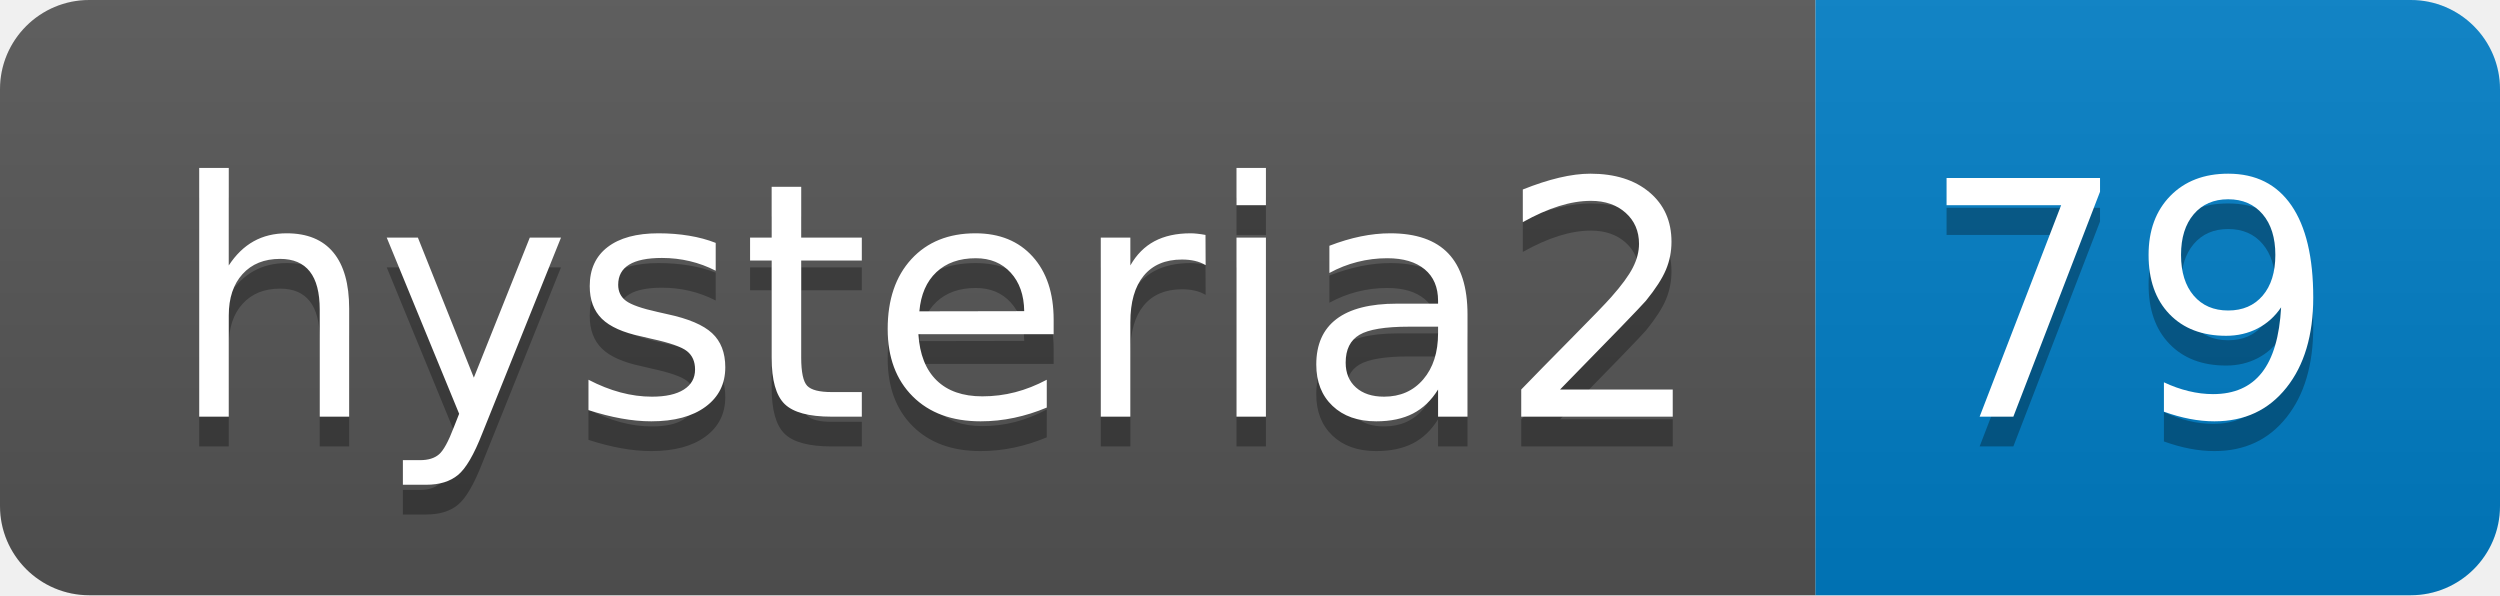
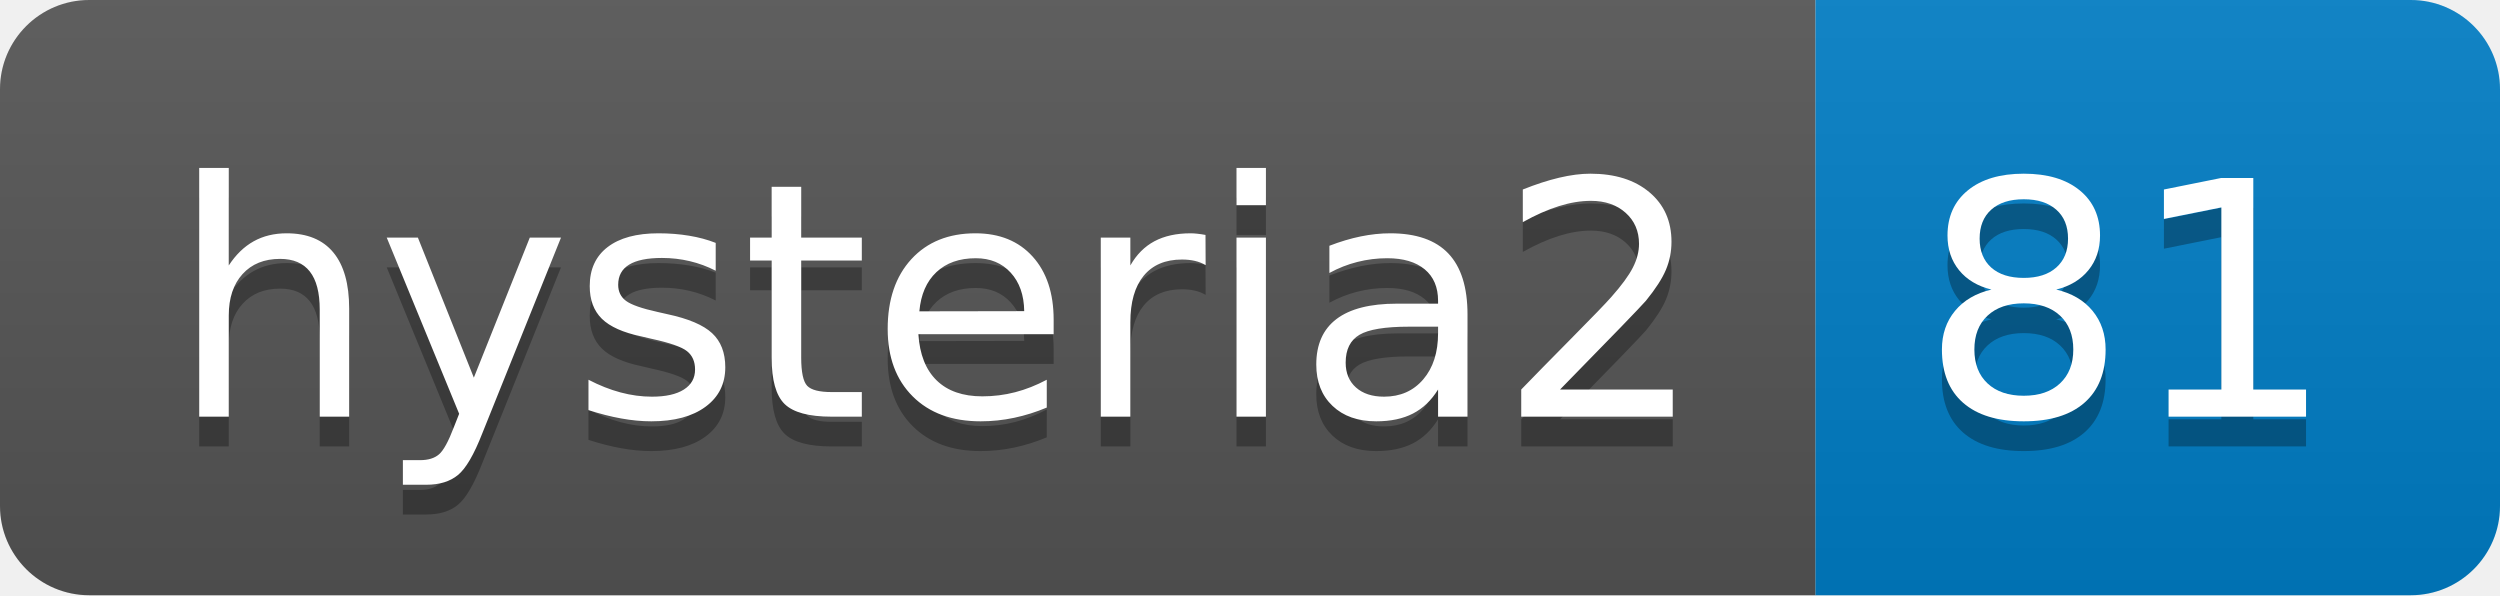
- <svg xmlns="http://www.w3.org/2000/svg" width="84" height="20" role="img" aria-label="hysteria2: 79">
+ <svg xmlns="http://www.w3.org/2000/svg" width="84" height="20" role="img" aria-label="hysteria2: 81">
  <linearGradient id="s" x2="0" y2="100%">
    <stop offset="0" stop-color="#bbb" stop-opacity=".1" />
    <stop offset="1" stop-opacity=".1" />
  </linearGradient>
  <clipPath id="r">
    <rect width="84" height="20" rx="3" fill="#fff" />
  </clipPath>
  <g clip-path="url(#r)">
    <rect width="61" height="20" fill="#555" />
    <rect x="61" width="23" height="20" fill="#007ec6" />
    <rect width="84" height="20" fill="url(#s)" />
  </g>
  <g fill="#fff" text-anchor="middle" font-family="Verdana,Geneva,DejaVu Sans,sans-serif" text-rendering="geometricPrecision" font-size="110">
    <text aria-hidden="true" x="315" y="150" fill="#010101" fill-opacity=".3" transform="scale(.1)" textLength="510">hysteria2</text>
    <text x="315" y="140" transform="scale(.1)" fill="#fff" textLength="510">hysteria2</text>
-     <text aria-hidden="true" x="715" y="150" fill="#010101" fill-opacity=".3" transform="scale(.1)" textLength="130">79</text>
-     <text x="715" y="140" transform="scale(.1)" fill="#fff" textLength="130">79</text>
+     <text aria-hidden="true" x="715" y="150" fill="#010101" fill-opacity=".3" transform="scale(.1)" textLength="130">81</text>
+     <text x="715" y="140" transform="scale(.1)" fill="#fff" textLength="130">81</text>
  </g>
</svg>
